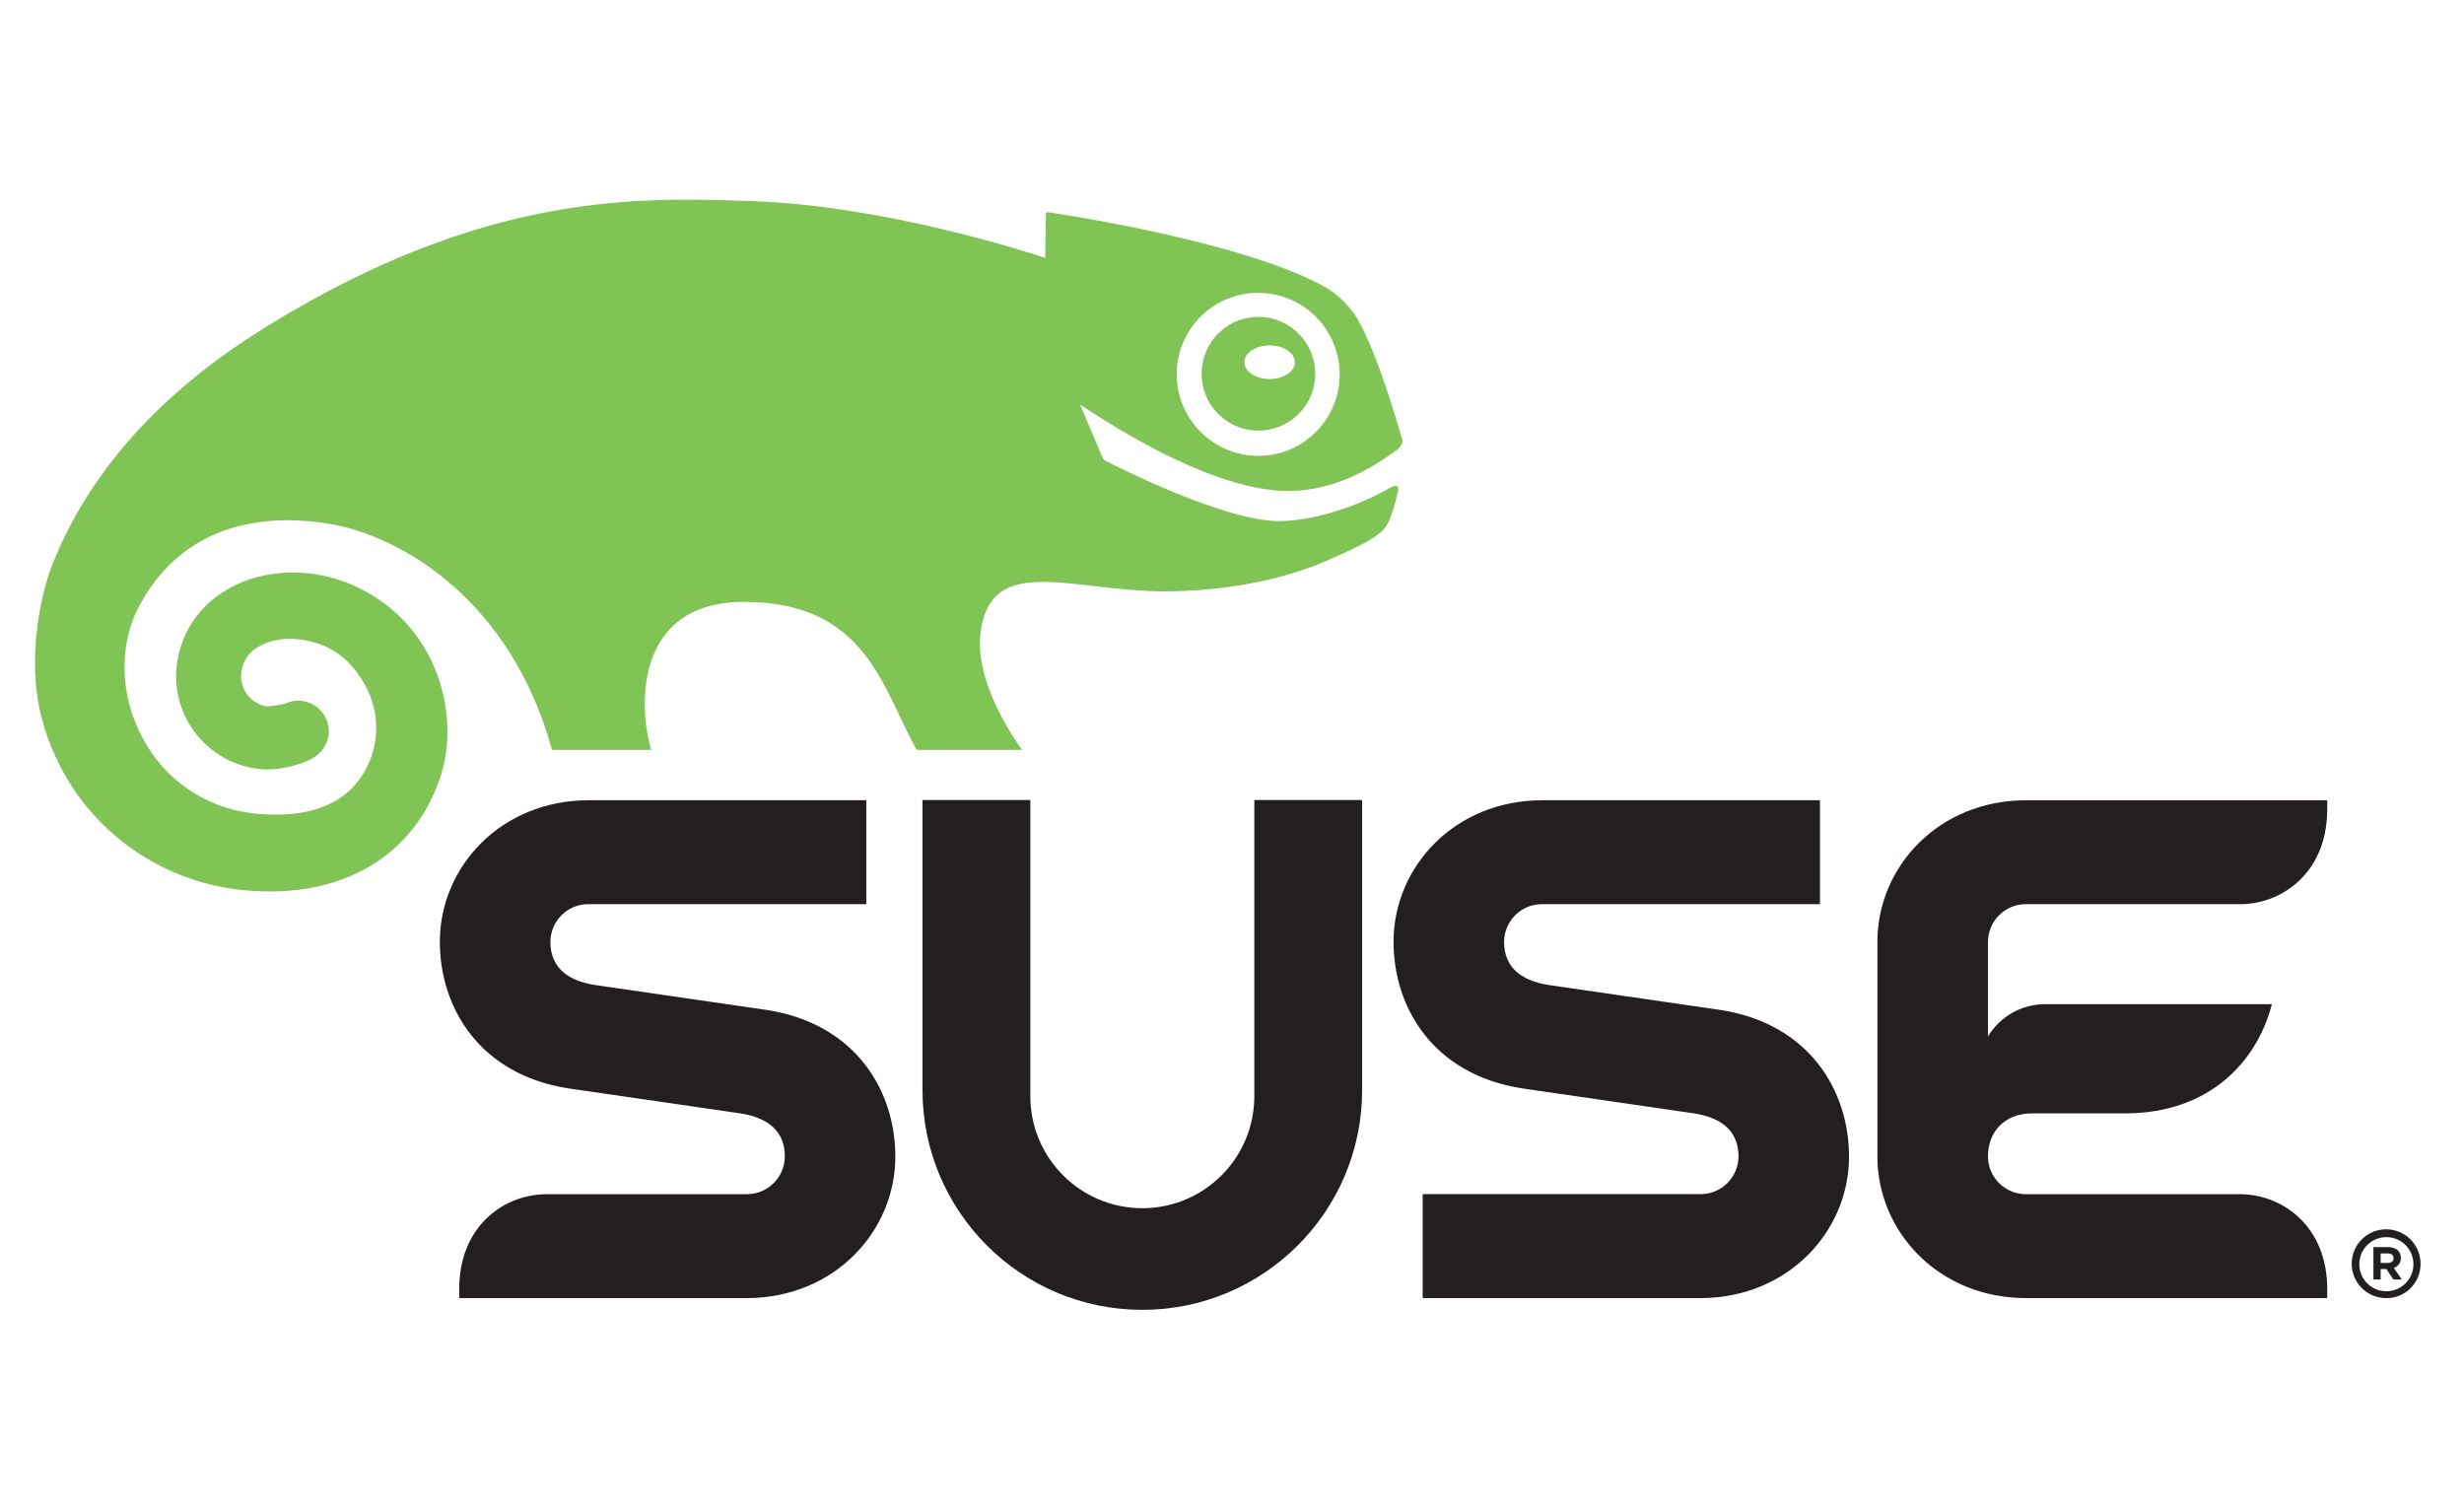
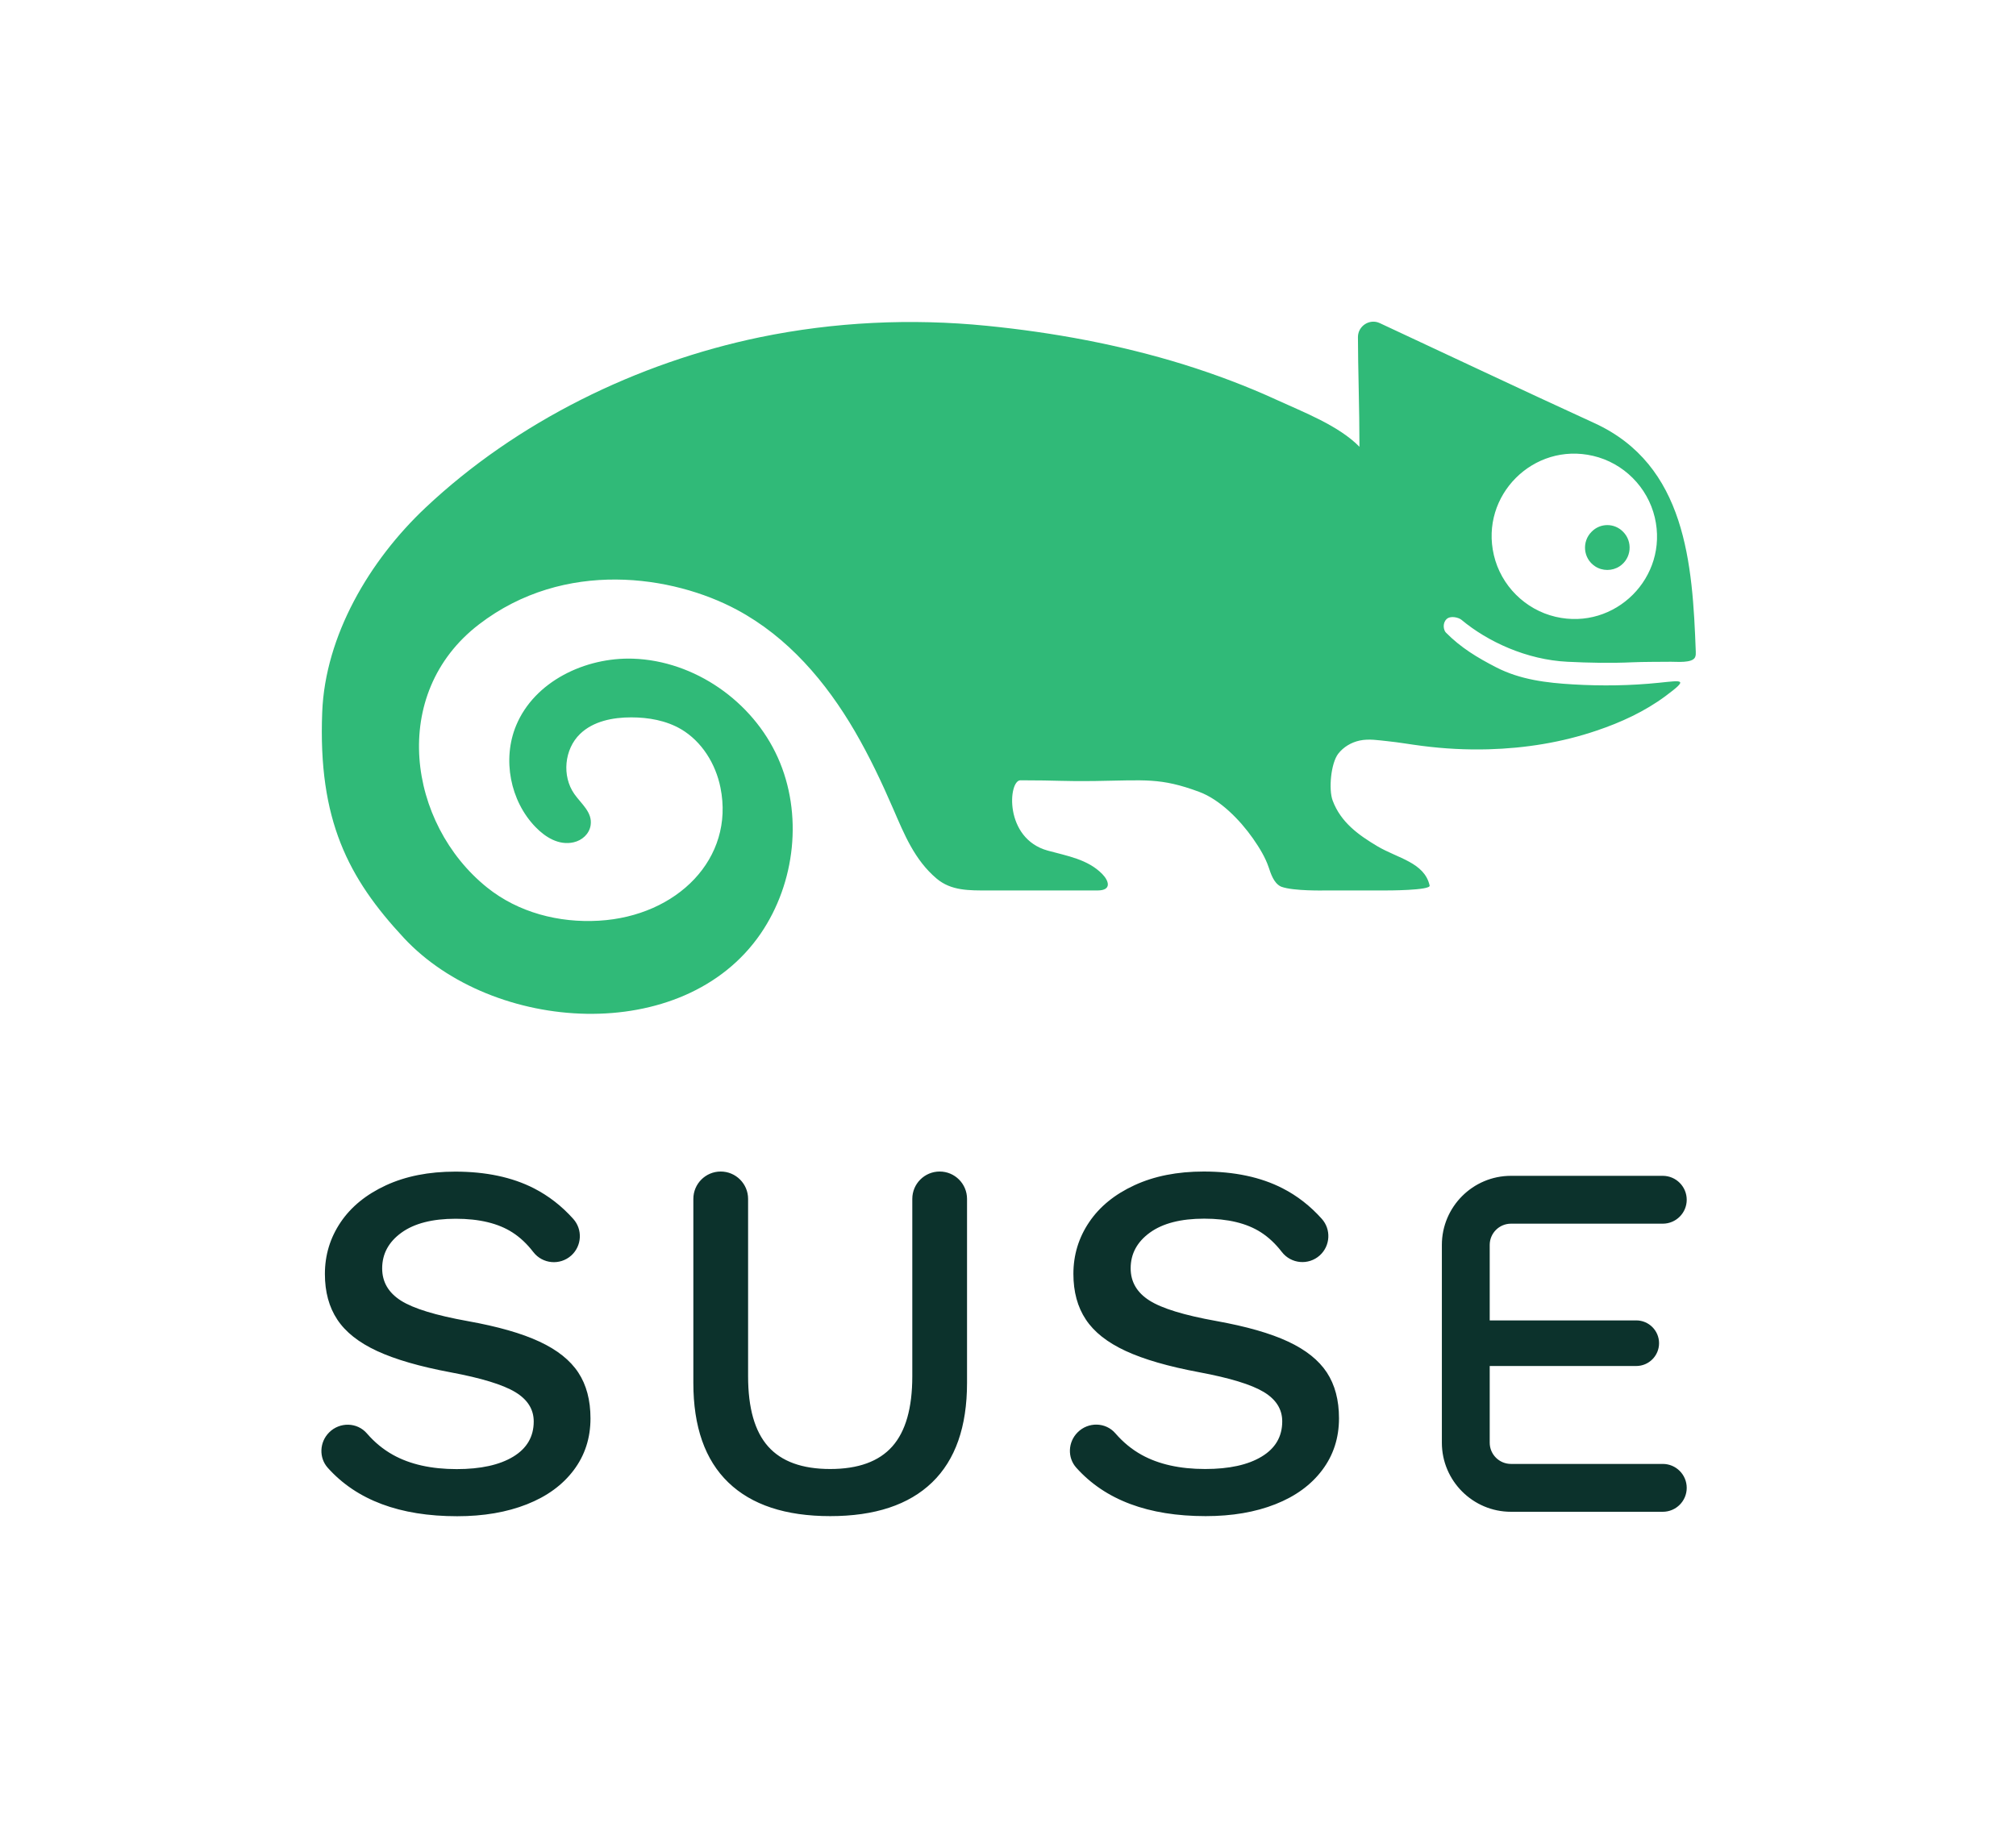
- <svg xmlns="http://www.w3.org/2000/svg" id="图层_1" data-name="图层 1" viewBox="0 0 400 245">
-   <defs>
-     <style>.cls-1{fill:#231f20}.cls-2{fill:#80c455}</style>
-   </defs>
-   <path class="cls-1" d="M300.168 187.746c0 12.108-9.87 22.977-24.167 22.977h-45.05V193.85h45.144a6.155 6.155 0 0 0 6.132-6.104c0-3.9-2.429-6.262-7.232-7.013-.257-.044-27.594-4.011-27.85-4.048-14.564-2.248-20.92-13.212-20.92-23.806 0-12.11 9.868-22.975 24.17-22.975h45.056v16.868H250.3a6.15 6.15 0 0 0-6.13 6.107c0 3.899 2.437 6.256 7.227 7.017.261.041 27.6 4.006 27.853 4.044 14.56 2.244 20.918 13.216 20.918 23.806zm-96.544-57.875v48.077a18.18 18.18 0 1 1-36.36 0V129.87h-17.51v47.07a35.686 35.686 0 1 0 71.373 0v-47.07zm189.32 75.328a5.585 5.585 0 1 0-5.602 5.524 5.506 5.506 0 0 0 5.601-5.524zm-1.154.006a4.382 4.382 0 0 1-4.444 4.405 4.393 4.393 0 1 1 4.444-4.405zm-2.038-1.027c0-1.088-.815-1.734-2.089-1.734h-2.367v5.254h1.174v-1.69h.932l1.135 1.69h1.369l-1.3-1.881a1.635 1.635 0 0 0 1.146-1.64zm-1.186.07c0 .448-.322.766-.913.766h-1.183v-1.544h1.154c.58 0 .942.262.942.778zm-24.499-57.476c6.689-.201 13.726-5.336 13.726-15.377v-1.49h-48.848c-14.302 0-24.171 10.864-24.171 22.974v34.867c0 12.108 9.87 22.977 24.17 22.977h48.849v-1.494c0-10.036-7.037-15.157-13.724-15.362v-.016h-35.222a6.152 6.152 0 0 1-6.128-6.105c0-3.9 2.558-7.013 7.228-7.013h15.258c13.435-.091 21.175-8.32 23.609-17.723h-36.712a10.83 10.83 0 0 0-9.381 5.24V152.88a6.147 6.147 0 0 1 6.126-6.107zM124.431 163.94c-.257-.038-27.589-4.003-27.854-4.044-4.802-.761-7.226-3.118-7.226-7.017a6.148 6.148 0 0 1 6.126-6.107h45.153v-16.868H95.576c-14.302 0-24.172 10.865-24.172 22.975 0 10.594 6.362 21.558 20.918 23.806.253.037 27.594 4.004 27.857 4.048 4.8.751 7.23 3.114 7.23 7.013a6.156 6.156 0 0 1-6.14 6.105H88.275v.016c-6.687.206-13.724 5.326-13.724 15.362v1.494h46.633c14.296 0 24.164-10.869 24.164-22.977 0-10.59-6.352-21.562-20.917-23.806z" />
-   <path class="cls-2" d="M169.8 34.74l-.128 7.128c-3.16-1.053-26.12-8.469-47.642-9.222-18.249-.64-43.168-1.508-78.385 20.135l-1.04.652c-16.564 10.332-28 23.072-33.979 37.887-1.88 4.659-4.401 15.173-1.904 25.064a38.593 38.593 0 0 0 5.8 12.56 37.737 37.737 0 0 0 27.432 15.602c15.606 1.39 27.43-5.62 31.633-18.74 2.893-9.058 0-22.344-11.079-29.125-9.009-5.522-18.71-4.26-24.324-.55a16.232 16.232 0 0 0-7.595 13.782 15.159 15.159 0 0 0 14.603 15 17.421 17.421 0 0 0 5.533-.954 8.458 8.458 0 0 0 2.113-.94l.23-.144.144-.084-.057.023a4.962 4.962 0 0 0 2.23-4.1 5.234 5.234 0 0 0-.198-1.372 4.962 4.962 0 0 0-5.701-3.507l-.341.068-.466.152-.675.226a12.264 12.264 0 0 1-2.663.38 4.941 4.941 0 0 1-4.21-4.92v-.044a5.712 5.712 0 0 1 .885-2.923c1.08-1.702 4.054-3.376 8.074-3.021 5.266.452 9.067 3.152 11.581 8.25a14.187 14.187 0 0 1-1.57 14.845c-3.284 4.24-9.11 6.036-16.873 5.195a23.118 23.118 0 0 1-18.15-12.378c-3.623-6.846-3.822-14.974-.514-21.218 7.926-14.95 22.883-14.8 31.089-13.381 11.652 2.014 29.331 12.468 35.96 36.667h16.134c-1.994-6.172-3.146-24.03 15.014-24.03 19.908 0 22.428 14.02 28.063 24.03h17.09c-4.494-6.438-7.654-13.603-6.653-19.625 1.472-8.887 8.554-8.09 18.343-6.977 3.193.365 6.839.784 10.606.868 10.505.064 20.038-1.87 27.019-4.922 4.516-1.974 7.399-3.277 9.208-4.914a5.365 5.365 0 0 0 1.33-2.35l.244-.628c.297-.753.68-2.372.904-3.237.463-1.787-1.114-.84-1.114-.84-3.058 1.839-10.728 5.34-17.897 5.481-8.885.183-26.796-8.938-28.666-9.91l-.175-.21-3.706-8.77c12.894 8.494 23.581 13.186 31.77 13.915 9.114.813 16.217-4.162 19.254-6.282.32-.22 1.528-1.03 1.246-2.009-1.193-4.14-5.28-18.002-8.686-21.521a14.448 14.448 0 0 0-3.402-2.958c-13.03-7.595-43.942-12.182-45.394-12.392a.262.262 0 0 0-.344.288zm21.232 25.566a13.222 13.222 0 0 1 13.672-12.76 13.233 13.233 0 0 1 8.573 22.903 13.094 13.094 0 0 1-9.484 3.544 13.271 13.271 0 0 1-12.76-13.687z" />
-   <path class="cls-2" d="M204.595 51.445a9.203 9.203 0 0 0-9.526 8.884 9.231 9.231 0 0 0 15.521 7.09 9.122 9.122 0 0 0 2.917-6.425 9.245 9.245 0 0 0-8.912-9.549zm1.513 10.086c-2.269 0-4.091-1.225-4.091-2.727 0-1.51 1.822-2.734 4.091-2.734 2.261 0 4.097 1.225 4.097 2.734 0 1.502-1.836 2.727-4.097 2.727z" />
+ <svg xmlns="http://www.w3.org/2000/svg" version="1.1" x="0" y="0" width="180" height="165" viewBox="0, 0, 180, 165">
+   <g id="Layer_1">
+     <g>
+       <path d="M148.462,130.726 L134.906,130.726 C133.862,130.726 133.01,129.877 133.01,128.831 L133.01,121.982 L146.093,121.982 C147.217,121.982 148.13,121.071 148.13,119.946 C148.13,118.821 147.217,117.91 146.093,117.91 L133.01,117.91 L133.01,111.171 C133.01,110.125 133.862,109.273 134.906,109.273 L148.462,109.273 C149.642,109.273 150.6,108.318 150.6,107.138 C150.6,105.958 149.642,105 148.462,105 L134.906,105 C131.507,105 128.738,107.768 128.738,111.171 L128.738,128.831 C128.738,132.232 131.507,135 134.906,135 L148.462,135 C149.642,135 150.6,134.044 150.6,132.864 C150.6,131.683 149.642,130.726 148.462,130.726 M108.601,117.965 C105.736,117.451 103.743,116.842 102.627,116.133 C101.511,115.424 100.952,114.466 100.952,113.259 C100.952,111.963 101.525,110.899 102.672,110.069 C103.819,109.24 105.432,108.825 107.516,108.825 C109.627,108.825 111.317,109.231 112.585,110.047 C113.266,110.485 113.888,111.069 114.448,111.797 C115.274,112.868 116.832,113.009 117.837,112.105 C118.783,111.251 118.866,109.786 118.014,108.837 C116.987,107.688 115.817,106.778 114.507,106.109 C112.561,105.114 110.215,104.616 107.471,104.616 C105.116,104.616 103.057,105.024 101.294,105.838 C99.529,106.651 98.176,107.754 97.243,109.141 C96.306,110.528 95.839,112.068 95.839,113.757 C95.839,115.357 96.207,116.715 96.949,117.83 C97.686,118.947 98.872,119.882 100.501,120.636 C102.129,121.391 104.316,122.024 107.063,122.537 C109.809,123.05 111.731,123.638 112.832,124.301 C113.934,124.966 114.485,125.84 114.485,126.925 C114.485,128.284 113.874,129.333 112.65,130.071 C111.431,130.811 109.748,131.18 107.606,131.18 C105.343,131.18 103.45,130.758 101.926,129.913 C101.056,129.43 100.277,128.79 99.586,127.993 C98.718,126.985 97.162,126.962 96.222,127.902 L96.213,127.911 C95.353,128.77 95.287,130.162 96.099,131.066 C98.681,133.949 102.533,135.388 107.65,135.388 C110.004,135.388 112.078,135.034 113.874,134.325 C115.669,133.617 117.063,132.599 118.059,131.271 C119.056,129.943 119.553,128.404 119.553,126.654 C119.553,125.025 119.191,123.661 118.467,122.559 C117.742,121.459 116.59,120.538 115.005,119.799 C113.422,119.059 111.286,118.449 108.601,117.965 M41.771,117.975 C38.905,117.459 36.913,116.852 35.796,116.143 C34.68,115.432 34.122,114.475 34.122,113.267 C34.122,111.971 34.696,110.907 35.842,110.077 C36.989,109.249 38.602,108.833 40.685,108.833 C42.795,108.833 44.485,109.24 45.753,110.055 C46.436,110.493 47.057,111.077 47.617,111.807 C48.442,112.877 50.001,113.017 51.007,112.114 C51.953,111.258 52.035,109.795 51.183,108.845 C50.156,107.697 48.985,106.788 47.676,106.117 C45.73,105.122 43.383,104.625 40.639,104.625 C38.285,104.625 36.227,105.032 34.462,105.846 C32.697,106.661 31.346,107.763 30.411,109.149 C29.476,110.538 29.009,112.076 29.009,113.766 C29.009,115.365 29.377,116.724 30.117,117.838 C30.856,118.956 32.041,119.891 33.67,120.645 C35.299,121.399 37.486,122.032 40.231,122.546 C42.977,123.059 44.9,123.647 46.002,124.311 C47.102,124.973 47.654,125.849 47.654,126.934 C47.654,128.292 47.042,129.341 45.821,130.08 C44.599,130.82 42.917,131.189 40.776,131.189 C38.512,131.189 36.619,130.767 35.096,129.921 C34.225,129.438 33.446,128.798 32.757,128.001 C31.889,126.994 30.33,126.97 29.39,127.911 L29.382,127.92 C28.522,128.778 28.457,130.171 29.267,131.075 C31.85,133.957 35.701,135.397 40.82,135.397 C43.173,135.397 45.247,135.042 47.042,134.333 C48.838,133.625 50.232,132.606 51.228,131.279 C52.225,129.953 52.722,128.412 52.722,126.662 C52.722,125.034 52.36,123.669 51.635,122.568 C50.911,121.467 49.759,120.547 48.173,119.808 C46.59,119.067 44.456,118.457 41.771,117.975 M86.342,107.06 L86.342,123.487 C86.342,127.409 85.302,130.373 83.221,132.38 C81.138,134.386 78.107,135.388 74.125,135.388 C70.142,135.388 67.109,134.386 65.028,132.38 C62.947,130.373 61.906,127.409 61.906,123.487 L61.906,107.06 C61.906,105.71 63,104.616 64.349,104.616 C65.697,104.616 66.794,105.71 66.794,107.06 L66.794,122.899 C66.794,125.735 67.389,127.824 68.581,129.166 C69.773,130.508 71.619,131.18 74.125,131.18 C76.629,131.18 78.476,130.508 79.668,129.166 C80.86,127.824 81.455,125.735 81.455,122.899 L81.455,107.06 C81.455,105.71 82.55,104.616 83.9,104.616 C85.248,104.616 86.342,105.71 86.342,107.06" fill="#0C322C" />
+       <path d="M144.609,50.569 C143.952,51.005 143.071,51.006 142.414,50.569 C141.335,49.853 141.232,48.358 142.102,47.49 C142.874,46.69 144.148,46.69 144.921,47.489 C145.789,48.357 145.684,49.853 144.609,50.569 M147.749,46.208 C149.001,51.537 144.212,56.329 138.883,55.077 C136.171,54.44 134.015,52.287 133.381,49.574 C132.13,44.248 136.917,39.46 142.245,40.709 C144.956,41.342 147.11,43.495 147.749,46.208 M111.867,74.867 C112.479,75.743 112.983,76.588 113.269,77.433 C113.469,78.035 113.725,78.826 114.319,79.144 C114.353,79.162 114.381,79.177 114.416,79.188 C115.503,79.584 118.3,79.517 118.3,79.517 L123.442,79.517 C123.881,79.524 127.743,79.513 127.647,79.08 C127.184,77.014 124.792,76.646 122.976,75.565 C121.297,74.565 119.71,73.432 118.986,71.483 C118.612,70.477 118.834,68.156 119.482,67.31 C119.955,66.7 120.647,66.294 121.398,66.13 C122.225,65.953 123.085,66.106 123.916,66.19 C124.937,66.294 125.948,66.479 126.965,66.606 C128.934,66.862 130.918,66.965 132.901,66.911 C136.175,66.82 139.456,66.298 142.559,65.241 C144.724,64.513 146.858,63.53 148.7,62.163 C150.794,60.606 150.246,60.753 148.123,60.97 C145.581,61.231 143.015,61.267 140.467,61.117 C138.088,60.979 135.743,60.699 133.59,59.593 C131.894,58.719 130.439,57.843 129.098,56.488 C128.897,56.284 128.771,55.686 129.139,55.305 C129.495,54.934 130.252,55.15 130.485,55.346 C132.829,57.306 136.322,58.918 139.942,59.094 C141.897,59.191 143.803,59.229 145.761,59.141 C146.738,59.097 148.218,59.104 149.196,59.094 C149.704,59.088 151.085,59.233 151.343,58.697 C151.42,58.54 151.414,58.359 151.408,58.184 C151.12,50.355 150.541,41.521 142.347,37.778 C136.233,34.982 127.066,30.651 123.195,28.854 C122.295,28.429 121.245,29.103 121.245,30.102 C121.245,32.718 121.38,36.476 121.38,39.896 C119.526,38.006 116.402,36.815 114.021,35.722 C111.319,34.481 108.526,33.432 105.689,32.547 C99.969,30.776 94.053,29.686 88.103,29.093 C81.357,28.421 74.495,28.743 67.846,30.115 C56.904,32.385 46.148,37.649 37.982,45.344 C32.969,50.068 29.036,56.78 28.769,63.594 C28.39,73.237 31.091,78.417 36.058,83.754 C43.977,92.26 61.02,93.45 67.922,83.364 C71.025,78.822 71.702,72.663 69.447,67.646 C67.195,62.629 62.014,59.003 56.52,58.819 C52.256,58.679 47.715,60.846 46.082,64.788 C44.835,67.797 45.545,71.516 47.814,73.854 C48.698,74.767 49.895,75.511 51.205,75.219 C51.974,75.049 52.619,74.469 52.736,73.687 C52.908,72.533 51.897,71.785 51.277,70.899 C50.156,69.3 50.383,66.902 51.787,65.543 C52.971,64.396 54.725,64.057 56.374,64.06 C57.908,64.063 59.478,64.339 60.803,65.113 C62.664,66.207 63.902,68.212 64.327,70.333 C65.606,76.666 60.458,81.812 53.476,82.217 C49.905,82.429 46.269,81.489 43.481,79.245 C36.421,73.566 34.691,61.957 42.763,55.759 C50.422,49.877 60.094,51.393 65.793,54.45 C70.358,56.895 73.759,60.897 76.336,65.321 C77.628,67.545 78.73,69.869 79.753,72.232 C80.737,74.502 81.655,76.79 83.624,78.454 C84.928,79.557 86.535,79.517 88.243,79.517 L97.989,79.517 C99.311,79.517 98.991,78.635 98.417,78.05 C97.125,76.73 95.269,76.431 93.549,75.958 C89.623,74.878 90.023,69.679 91.109,69.679 C94.622,69.679 94.733,69.783 97.809,69.742 C102.251,69.682 103.592,69.424 107.063,70.709 C108.921,71.396 110.705,73.211 111.867,74.867" fill="#30BA78" />
+     </g>
+   </g>
</svg>
